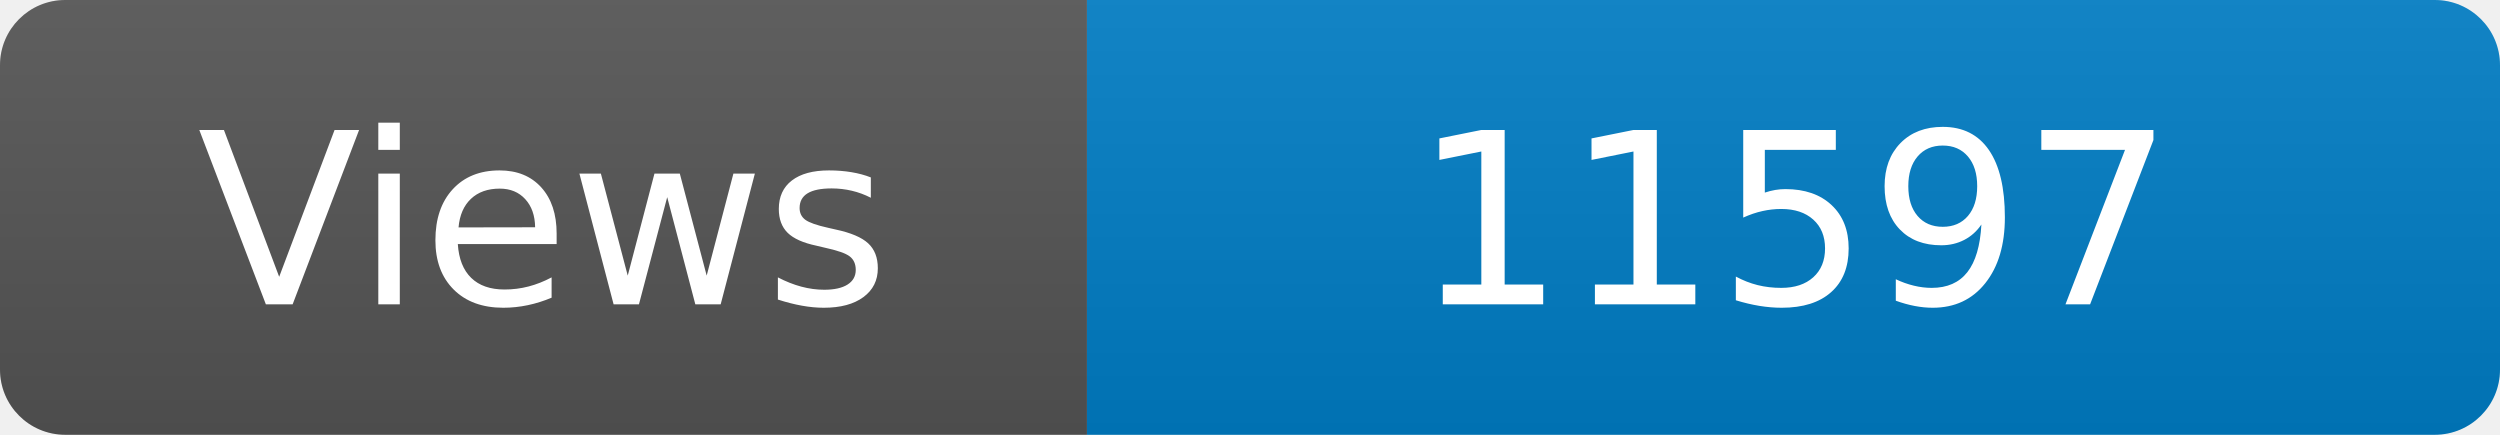
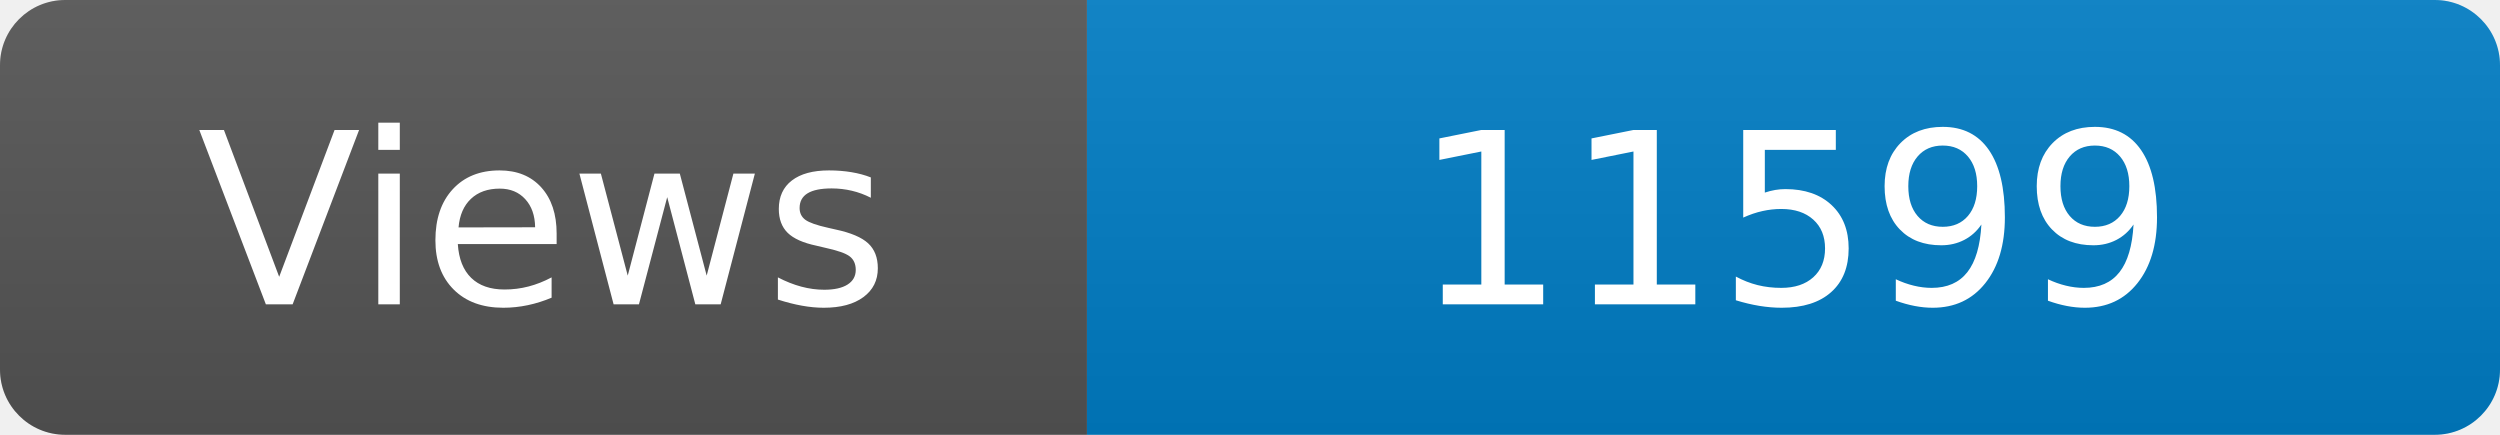
<svg xmlns="http://www.w3.org/2000/svg" width="115" height="20" role="img" aria-label="Maintained?: yes">
  <linearGradient id="s" x2="0" y2="100%">
    <stop offset="0" stop-color="#bbb" stop-opacity=".1" />
    <stop offset="1" stop-opacity=".1" />
  </linearGradient>
  <clipPath id="r">
    <rect width="115" height="20" rx="3" fill="#fff" />
  </clipPath>
  <g clip-path="url(#r)">
    <rect width="50" height="20" fill="#555" />
    <rect x="50" width="160" height="20" fill="#007ec6" />
    <rect width="115" height="20" fill="url(#s)" />
  </g>
  <g fill="#fff" text-anchor="middle" font-family="Verdana,Geneva,DejaVu Sans,sans-serif" font-size="110">
    <text x="250" y="140" transform="scale(.1)" fill="#fff">Views</text>
-     <text x="825" y="140" transform="scale(.1)" fill="#fff">11597</text>
+     <text x="825" y="140" transform="scale(.1)" fill="#fff">11599</text>
  </g>
</svg>
